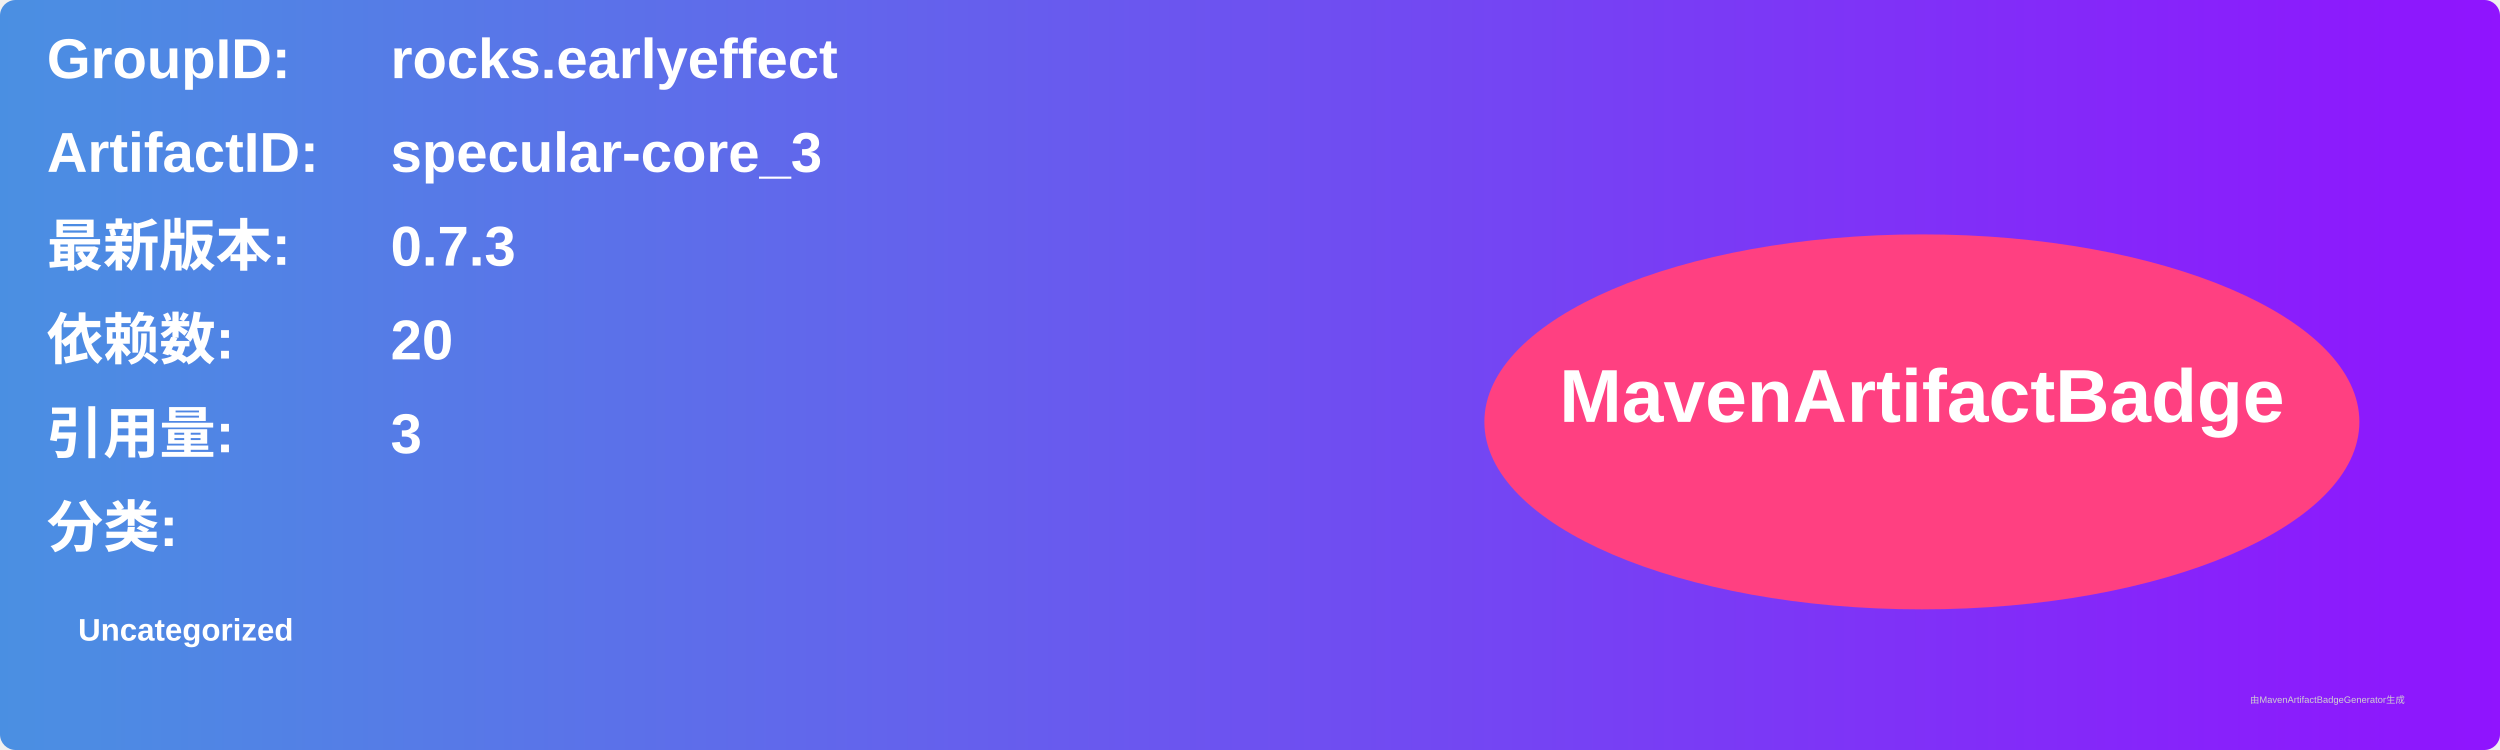
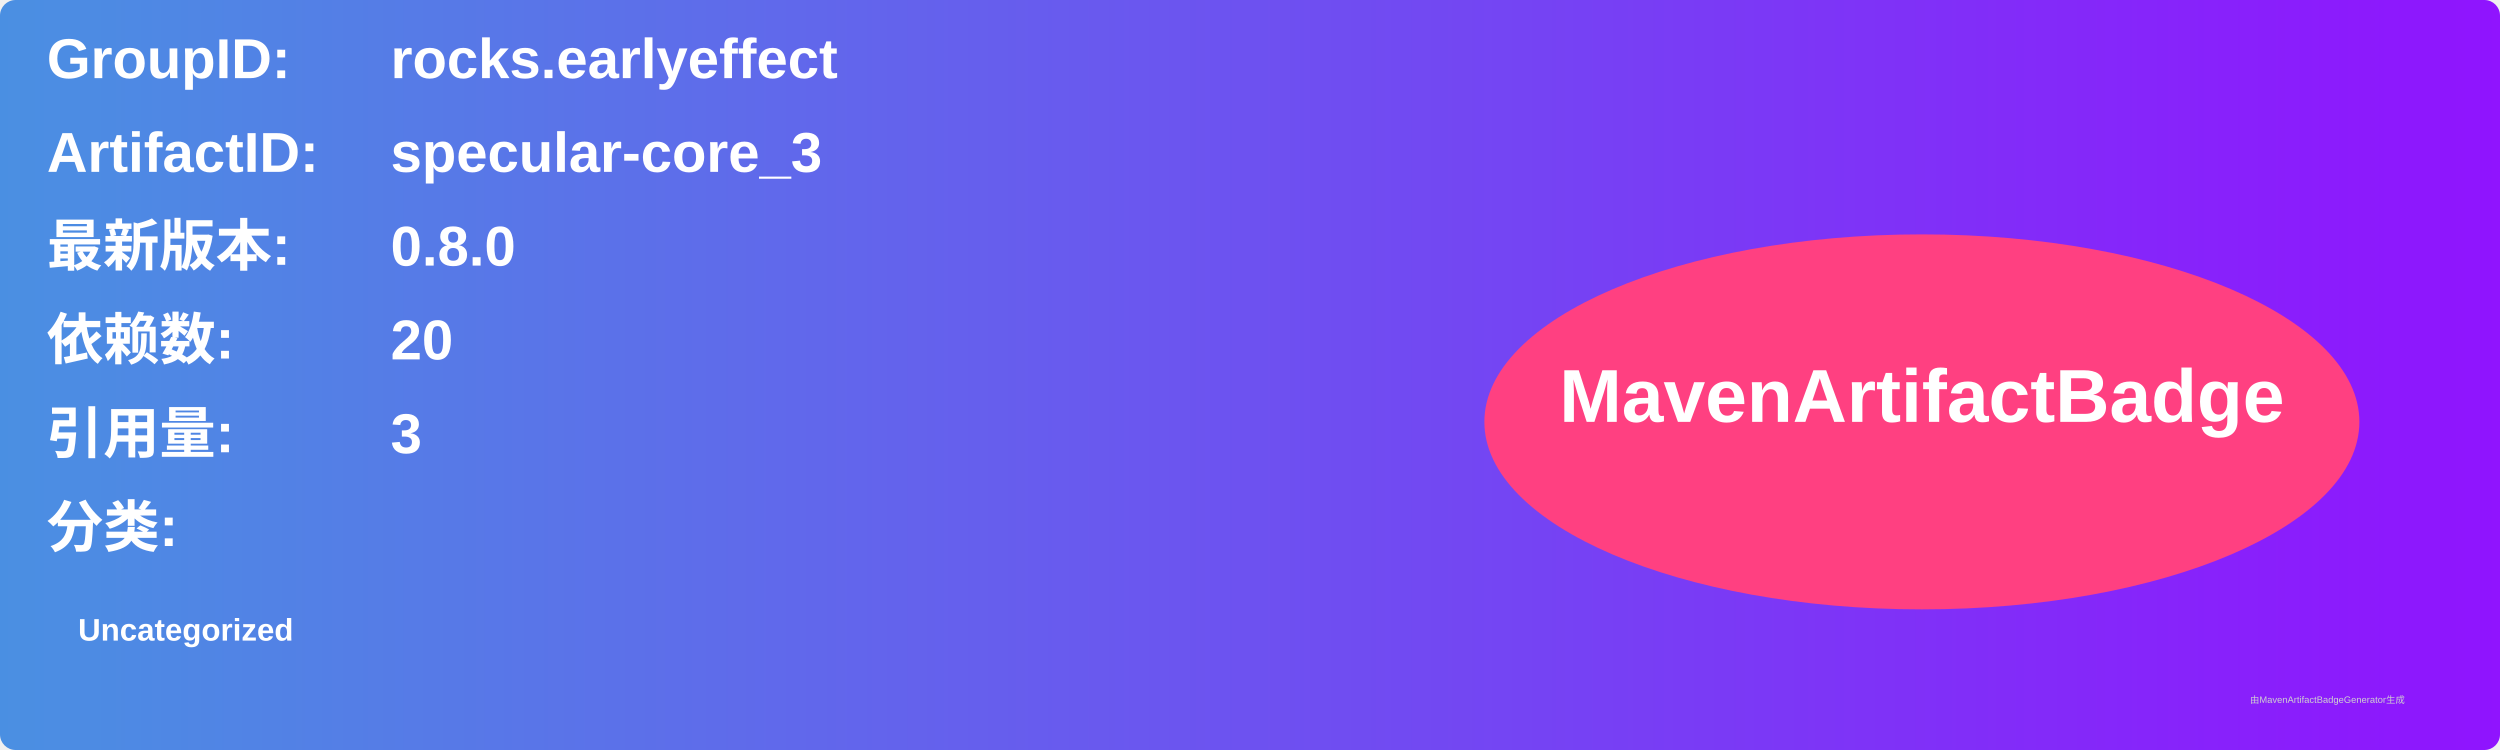
<svg xmlns="http://www.w3.org/2000/svg" width="800" height="240" viewBox="0 0 800 240">
  <linearGradient id="grad" x1="0%" y1="0%" x2="100%" y2="0%">
    <stop offset="0%" stop-color="#4a90e2" />
    <stop offset="100%" stop-color="#9013fe" />
  </linearGradient>
  <rect width="100%" height="100%" rx="5" ry="5" fill="url(#grad)" />
  <g transform="translate(15, 15)">
    <text x="0" y="10" font-family="Arial" font-size="18" fill="white" font-weight="bold" width="260">GroupID:</text>
    <text x="110" y="10" font-family="Arial" font-size="18" fill="white" font-weight="bold" width="460">rocks.earlyeffect</text>
    <text x="0" y="40" font-family="Arial" font-size="18" fill="white" font-weight="bold" width="260">ArtifactID:</text>
    <text x="110" y="40" font-family="Arial" font-size="18" fill="white" font-weight="bold" width="460">specular-core_3</text>
    <text x="0" y="70" font-family="Arial" font-size="18" fill="white" font-weight="bold">最新版本:</text>
    <text x="110" y="70" font-family="Arial" font-size="18" fill="white" font-weight="bold">
-       <tspan font-weight="bold">0.7.3</tspan>
+       <tspan font-weight="bold">0.8.0</tspan>
    </text>
    <text x="0" y="100" font-family="Arial" font-size="18" fill="white" font-weight="bold">依赖数: </text>
    <text x="110" y="100" font-family="Arial" font-size="18" fill="white">
      <tspan font-weight="bold">20</tspan>
    </text>
    <text x="0" y="130" font-family="Arial" font-size="18" fill="white" font-weight="bold">引用量: </text>
    <text x="110" y="130" font-family="Arial" font-size="18" fill="white">
      <tspan font-weight="bold">3</tspan>
    </text>
    <text x="0" y="160" font-family="Arial" font-size="18" fill="white" font-weight="bold">分类:</text>
    <text x="10" y="190" font-family="Arial" font-size="10" fill="white">
      <tspan font-weight="bold">Uncategorized</tspan>
    </text>
    <ellipse cx="600" cy="120" rx="140" ry="60" fill="#ff4081" />
    <text x="600" y="120" text-anchor="middle" font-family="Arial" font-size="24" fill="white" font-weight="bold">MavenArtifactBadge</text>
  </g>
  <text x="720" y="225" font-family="Arial" font-size="3" fill="#d0d0d0">由MavenArtifactBadgeGenerator生成</text>
</svg>
